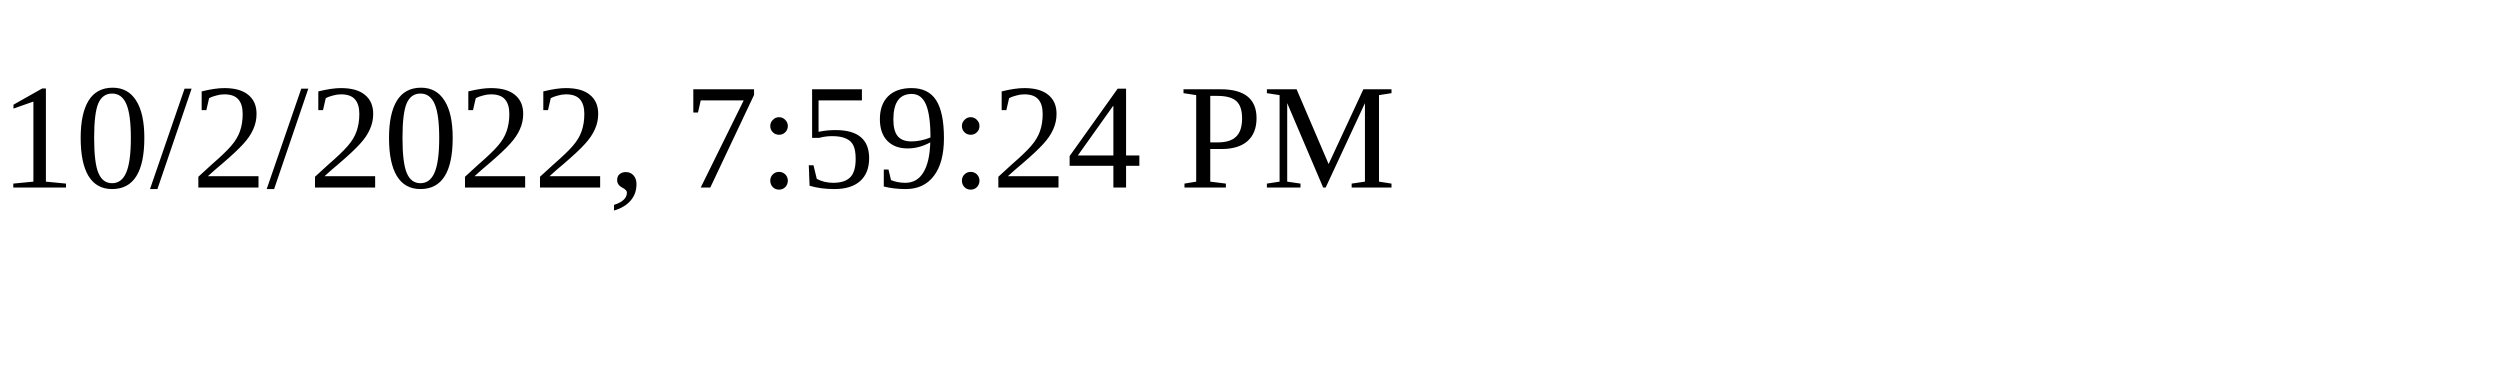
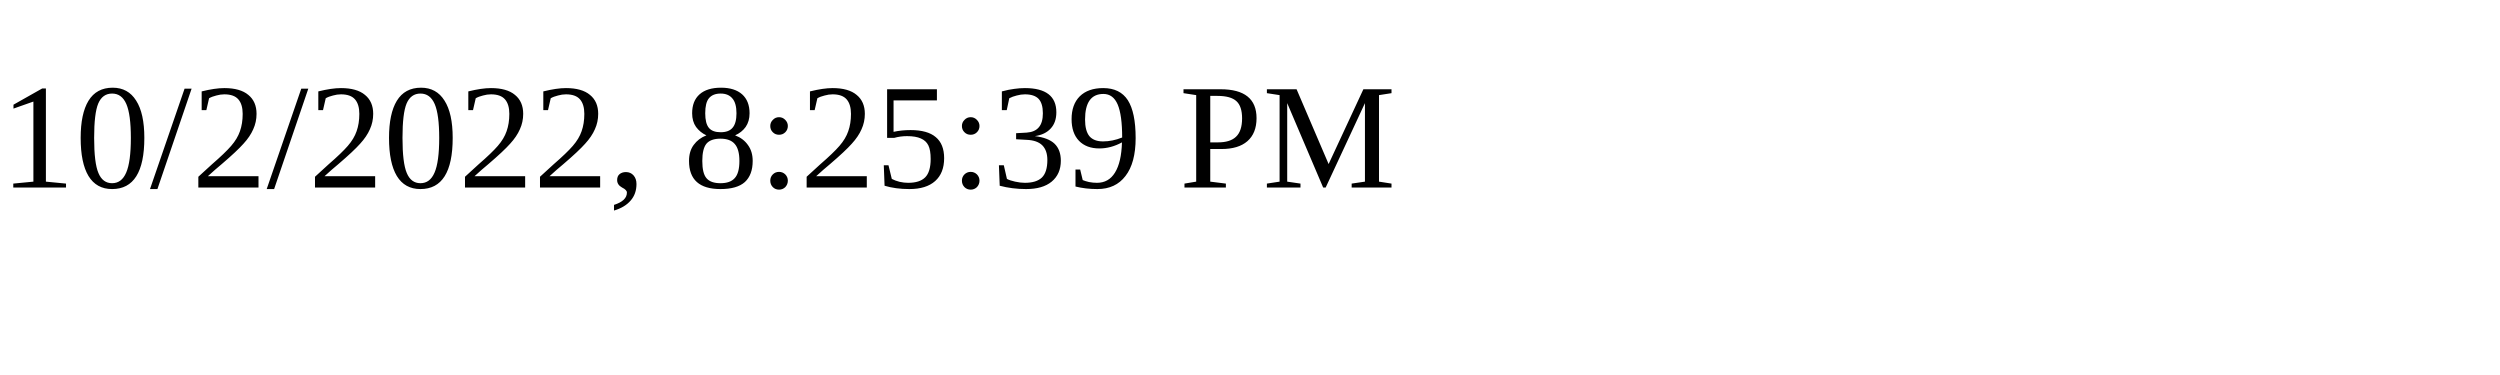
<svg xmlns="http://www.w3.org/2000/svg" height="30" width="200">
-   <text x="0" y="15">10/2/2022, 7:59:24 PM</text>
+   <text x="0" y="15">10/2/2022, 8:25:39 PM</text>
</svg>
